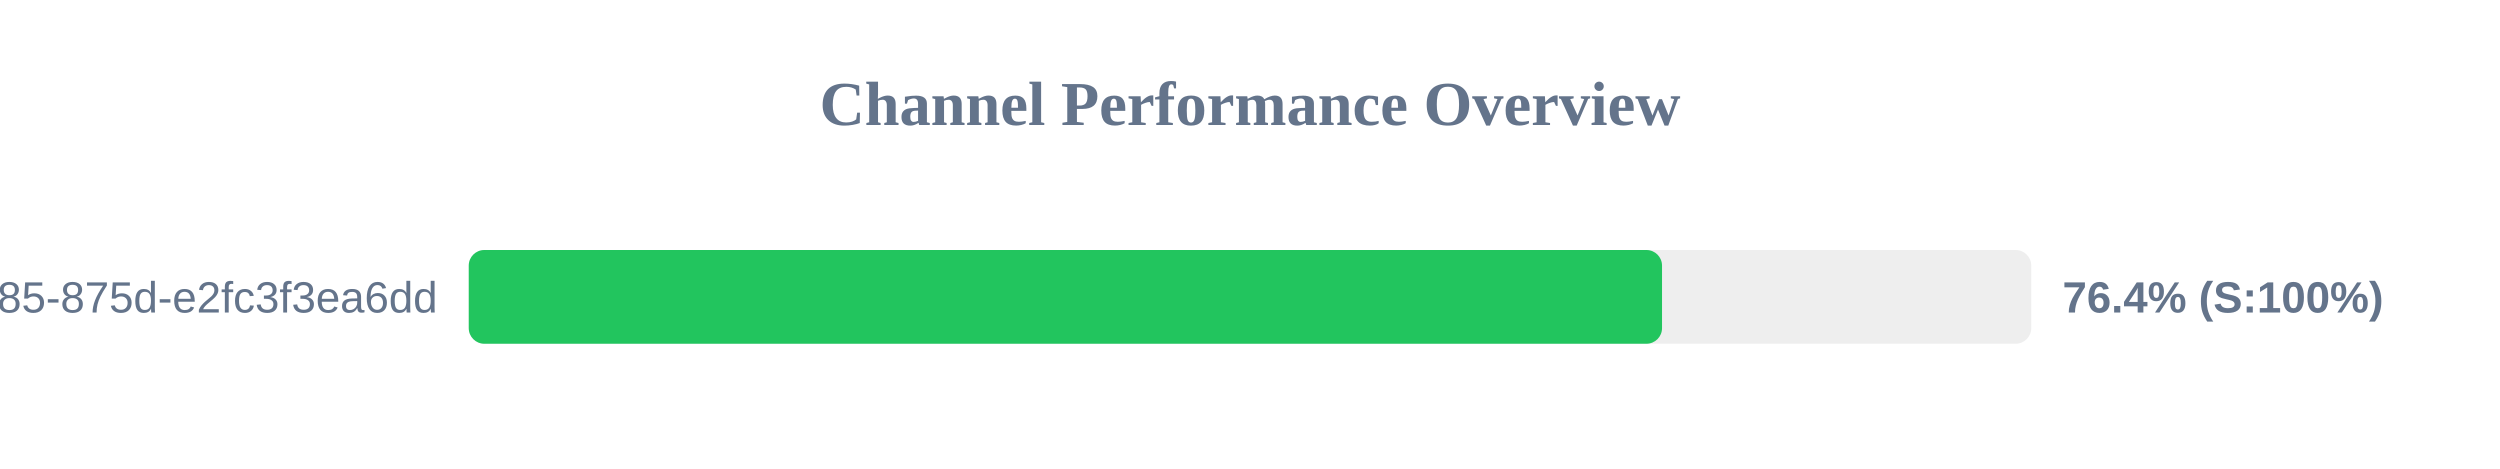
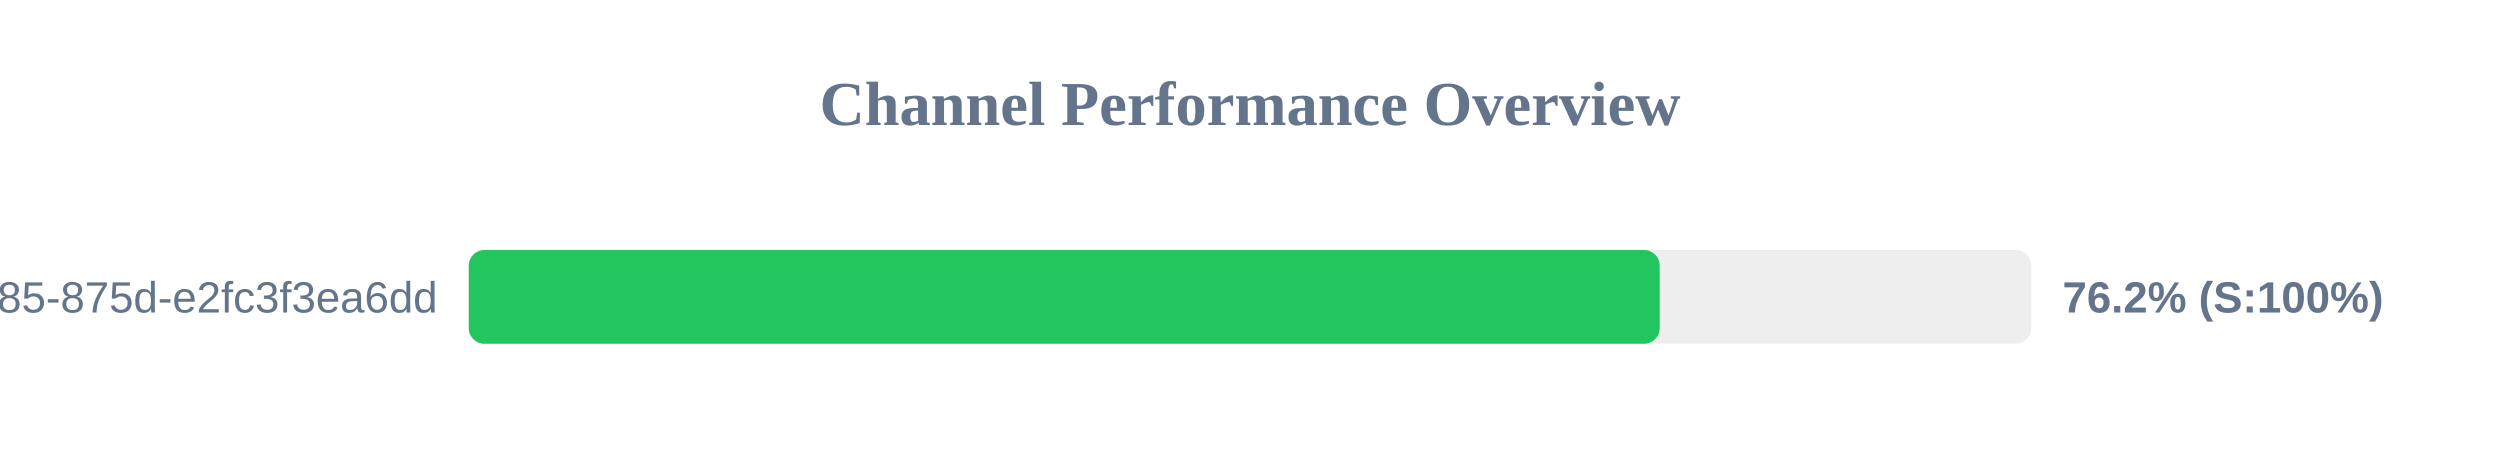
<svg xmlns="http://www.w3.org/2000/svg" width="800" height="150" version="1.1">
  <style>
        .row { font: 14px Arial; fill: #64748b; }
        .score { font: bold 14px Arial; fill: #64748b; }
    </style>
  <text x="400" y="40" text-anchor="middle" font-size="20px" font-weight="bold" fill="#64748b">Channel Performance Overview</text>
  <rect x="150" y="80" width="500" height="30" fill="#eee" rx="5" />
-   <rect x="150" y="80" width="381.85" height="30" fill="#22c55e" rx="5" />
+   <rect x="150" y="80" width="381.1" height="30" fill="#22c55e" rx="5" />
  <text x="140" y="100" text-anchor="end" class="row">?uuid=1045aedf-053c-4585-875d-e2fc3f3ea6dd</text>
-   <text x="660" y="100" text-anchor="start" class="score">76.4% (S:100%)</text>
+   <text x="660" y="100" text-anchor="start" class="score">76.2% (S:100%)</text>
</svg>
